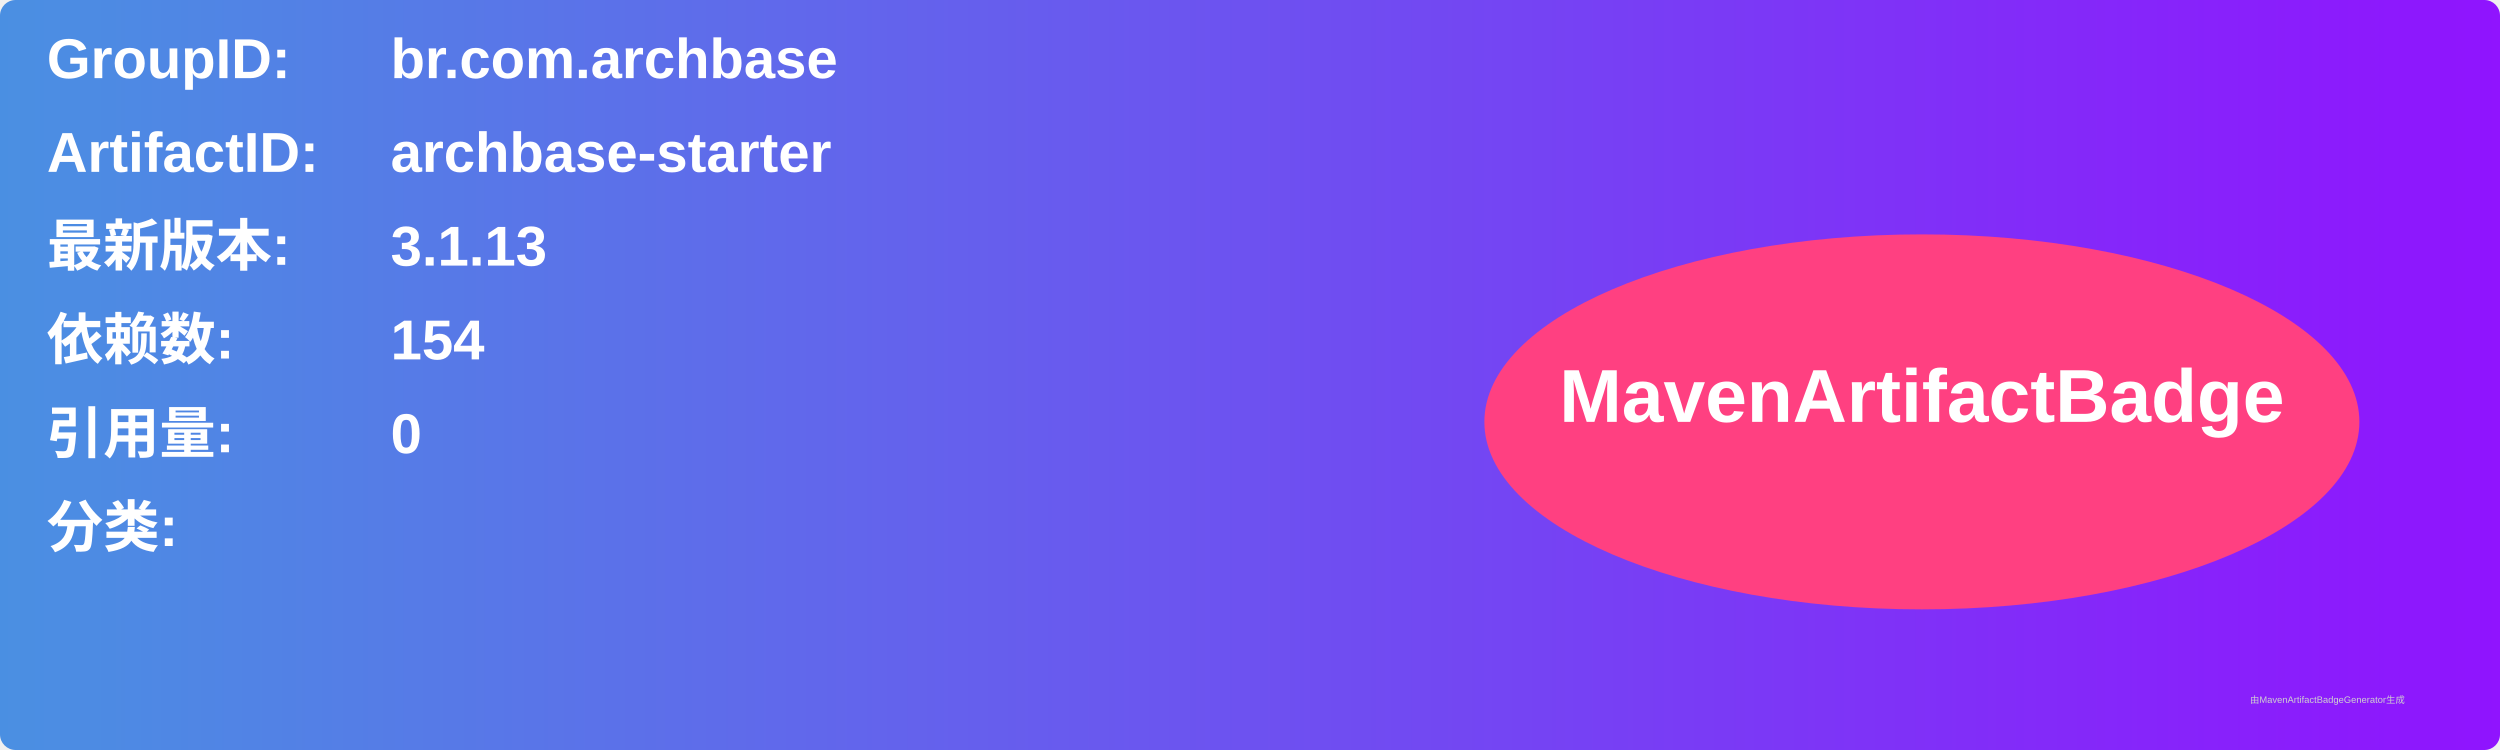
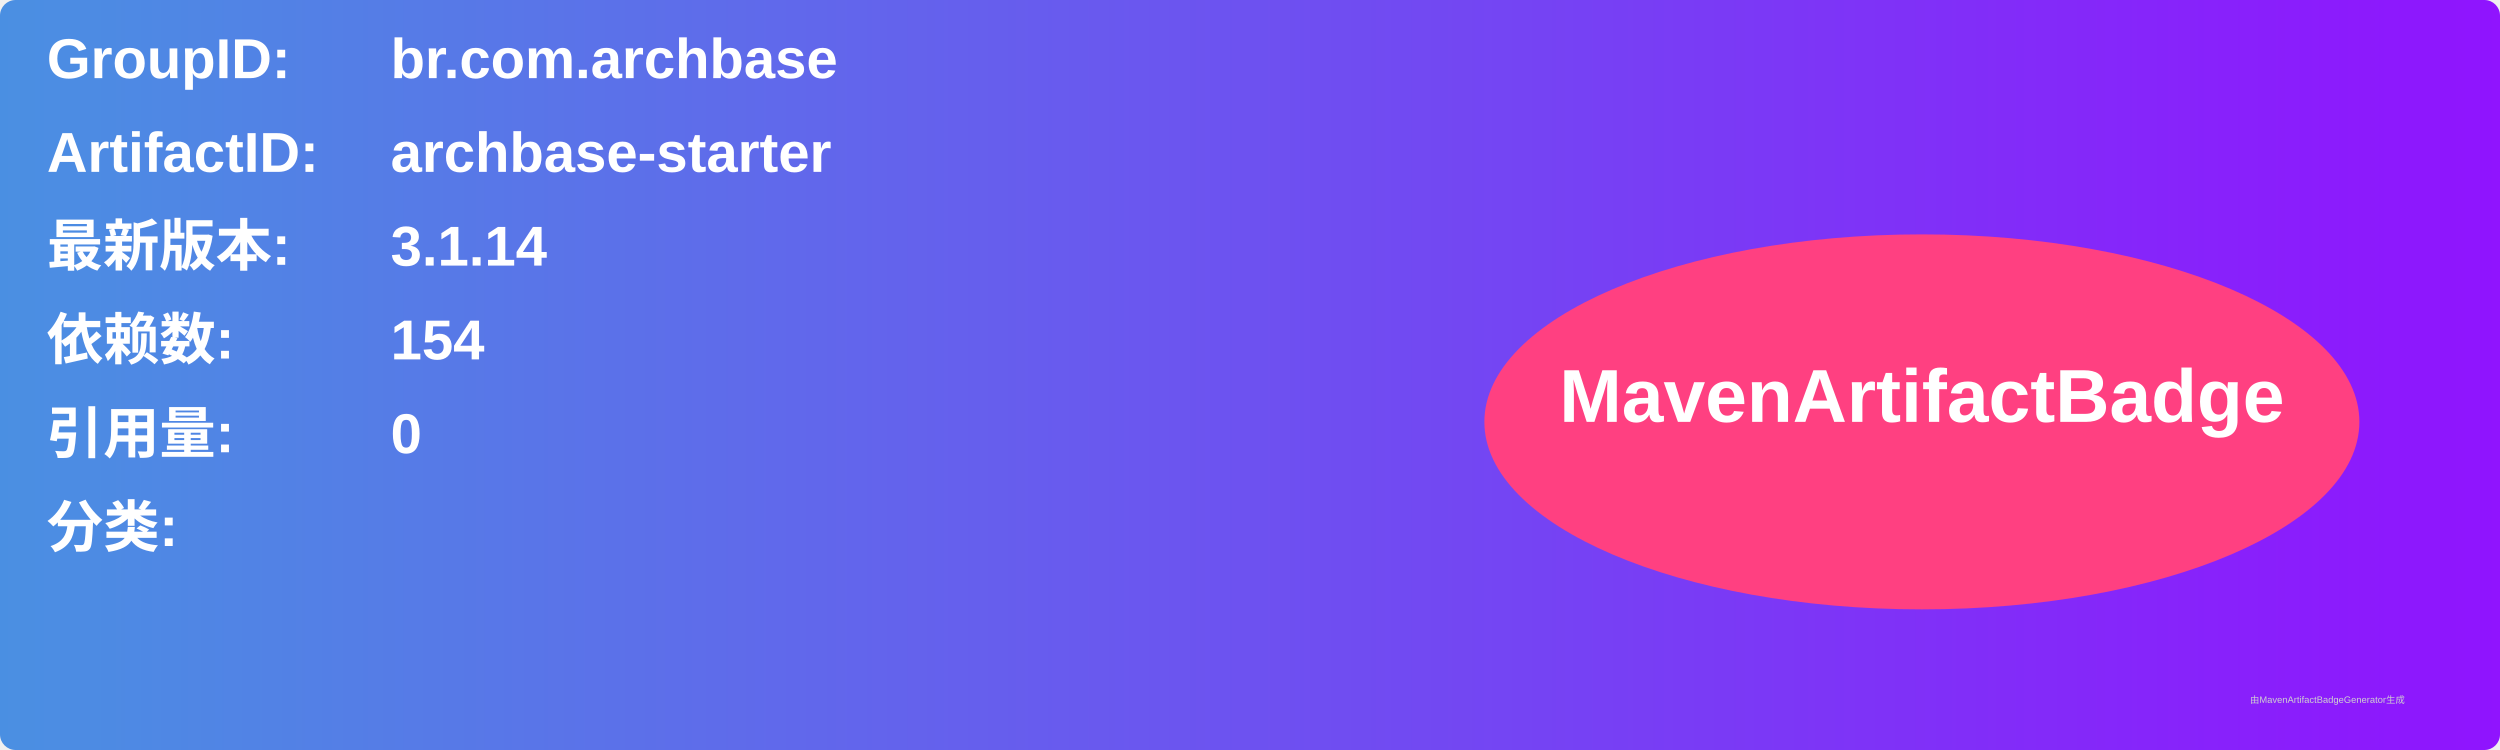
<svg xmlns="http://www.w3.org/2000/svg" width="800" height="240" viewBox="0 0 800 240">
  <linearGradient id="grad" x1="0%" y1="0%" x2="100%" y2="0%">
    <stop offset="0%" stop-color="#4a90e2" />
    <stop offset="100%" stop-color="#9013fe" />
  </linearGradient>
  <rect width="100%" height="100%" rx="5" ry="5" fill="url(#grad)" />
  <g transform="translate(15, 15)">
    <text x="0" y="10" font-family="Arial" font-size="18" fill="white" font-weight="bold" width="260">GroupID:</text>
    <text x="110" y="10" font-family="Arial" font-size="18" fill="white" font-weight="bold" width="460">br.com.archbase</text>
    <text x="0" y="40" font-family="Arial" font-size="18" fill="white" font-weight="bold" width="260">ArtifactID:</text>
    <text x="110" y="40" font-family="Arial" font-size="18" fill="white" font-weight="bold" width="460">archbase-starter</text>
    <text x="0" y="70" font-family="Arial" font-size="18" fill="white" font-weight="bold">最新版本:</text>
    <text x="110" y="70" font-family="Arial" font-size="18" fill="white" font-weight="bold">
-       <tspan font-weight="bold">3.1.13</tspan>
+       <tspan font-weight="bold">3.1.14</tspan>
    </text>
    <text x="0" y="100" font-family="Arial" font-size="18" fill="white" font-weight="bold">依赖数: </text>
    <text x="110" y="100" font-family="Arial" font-size="18" fill="white">
      <tspan font-weight="bold">154</tspan>
    </text>
    <text x="0" y="130" font-family="Arial" font-size="18" fill="white" font-weight="bold">引用量: </text>
    <text x="110" y="130" font-family="Arial" font-size="18" fill="white">
      <tspan font-weight="bold">0</tspan>
    </text>
    <text x="0" y="160" font-family="Arial" font-size="18" fill="white" font-weight="bold">分类:</text>
    <text x="10" y="190" font-family="Arial" font-size="10" fill="white">
      <tspan font-weight="bold" />
    </text>
    <ellipse cx="600" cy="120" rx="140" ry="60" fill="#ff4081" />
    <text x="600" y="120" text-anchor="middle" font-family="Arial" font-size="24" fill="white" font-weight="bold">MavenArtifactBadge</text>
  </g>
  <text x="720" y="225" font-family="Arial" font-size="3" fill="#d0d0d0">由MavenArtifactBadgeGenerator生成</text>
</svg>
